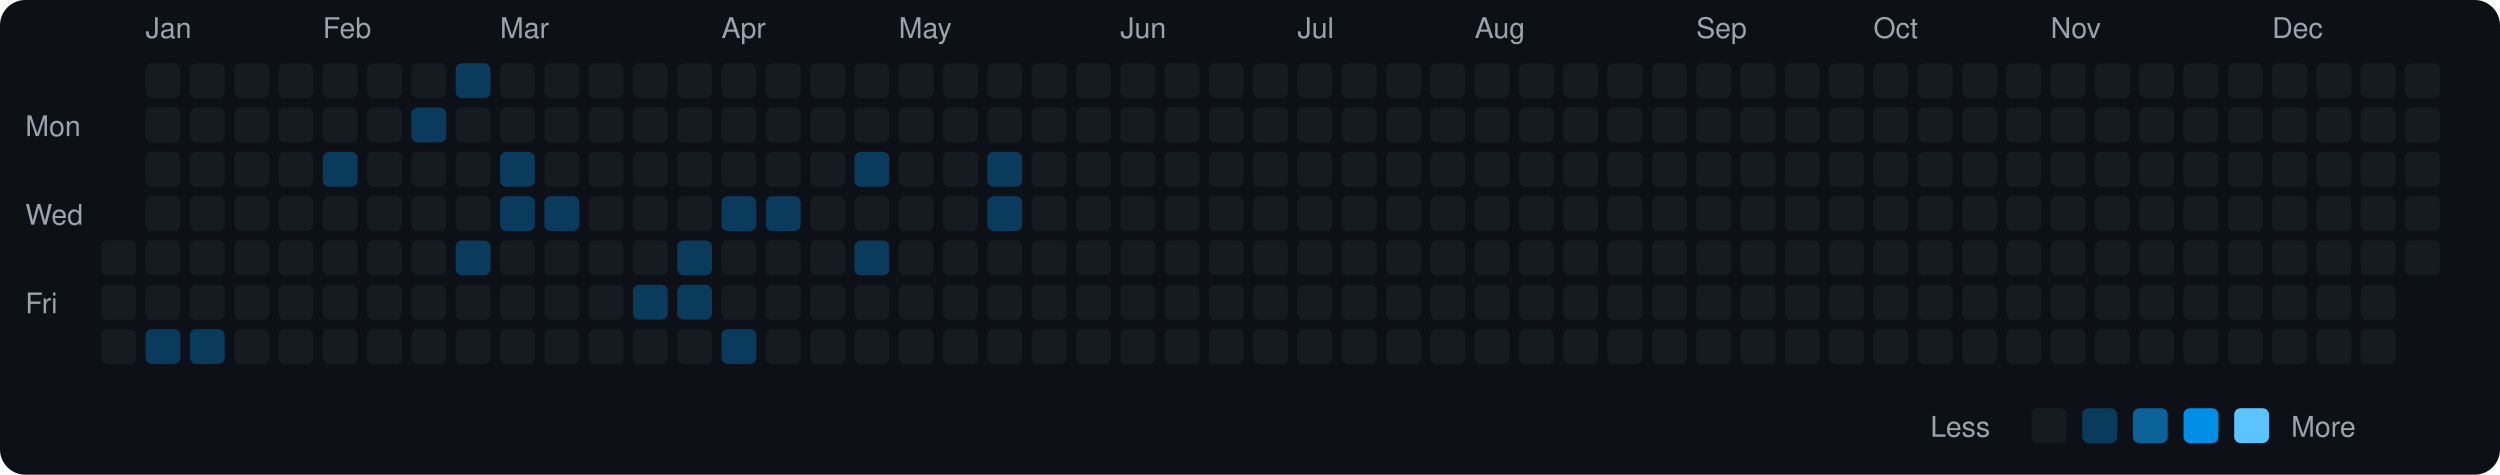
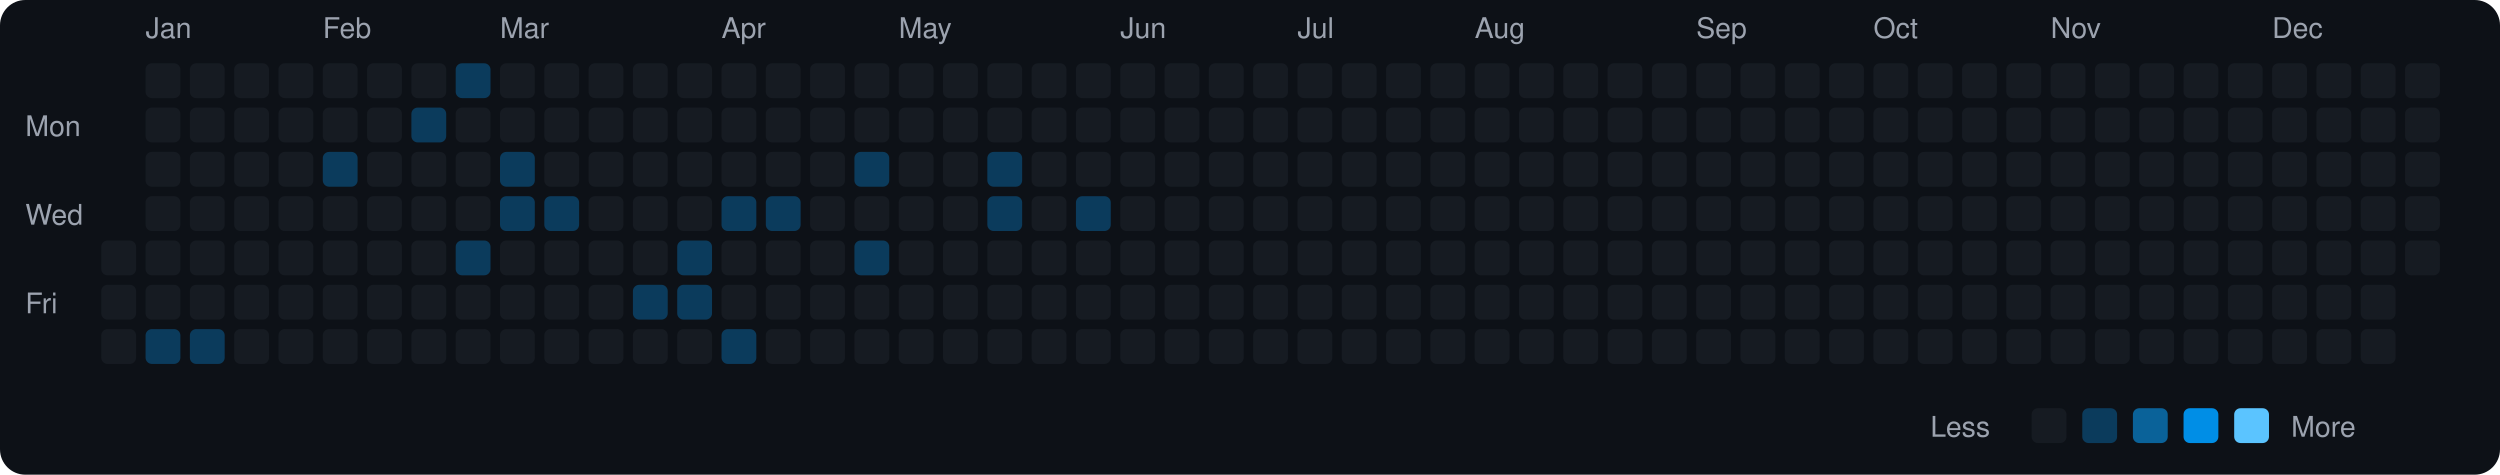
<svg xmlns="http://www.w3.org/2000/svg" viewBox="0 0 790 150" width="790" height="150">
  <rect width="790" height="150" fill="#0d1117" rx="8" ry="8" />
  <text x="8" y="43" fill="#9ca3af" font-size="9" font-family="-apple-system, BlinkMacSystemFont, 'Segoe UI', Helvetica, Arial, sans-serif">Mon</text>
  <text x="8" y="71" fill="#9ca3af" font-size="9" font-family="-apple-system, BlinkMacSystemFont, 'Segoe UI', Helvetica, Arial, sans-serif">Wed</text>
  <text x="8" y="99" fill="#9ca3af" font-size="9" font-family="-apple-system, BlinkMacSystemFont, 'Segoe UI', Helvetica, Arial, sans-serif">Fri</text>
  <rect x="32" y="76" width="11" height="11" rx="2" ry="2" fill="#161b22">
    </rect>
  <rect x="32" y="90" width="11" height="11" rx="2" ry="2" fill="#161b22">
    </rect>
  <rect x="32" y="104" width="11" height="11" rx="2" ry="2" fill="#161b22">
    </rect>
  <text x="46" y="12" fill="#9ca3af" font-size="9" font-family="-apple-system, BlinkMacSystemFont, 'Segoe UI', Helvetica, Arial, sans-serif">Jan</text>
  <rect x="46" y="20" width="11" height="11" rx="2" ry="2" fill="#161b22">
    </rect>
  <rect x="46" y="34" width="11" height="11" rx="2" ry="2" fill="#161b22">
    </rect>
  <rect x="46" y="48" width="11" height="11" rx="2" ry="2" fill="#161b22">
    </rect>
  <rect x="46" y="62" width="11" height="11" rx="2" ry="2" fill="#161b22">
    </rect>
  <rect x="46" y="76" width="11" height="11" rx="2" ry="2" fill="#161b22">
    </rect>
  <rect x="46" y="90" width="11" height="11" rx="2" ry="2" fill="#161b22">
    </rect>
  <rect x="46" y="104" width="11" height="11" rx="2" ry="2" fill="#0b3b5c">
    </rect>
  <rect x="60" y="20" width="11" height="11" rx="2" ry="2" fill="#161b22">
    </rect>
  <rect x="60" y="34" width="11" height="11" rx="2" ry="2" fill="#161b22">
    </rect>
  <rect x="60" y="48" width="11" height="11" rx="2" ry="2" fill="#161b22">
    </rect>
  <rect x="60" y="62" width="11" height="11" rx="2" ry="2" fill="#161b22">
    </rect>
  <rect x="60" y="76" width="11" height="11" rx="2" ry="2" fill="#161b22">
    </rect>
  <rect x="60" y="90" width="11" height="11" rx="2" ry="2" fill="#161b22">
    </rect>
  <rect x="60" y="104" width="11" height="11" rx="2" ry="2" fill="#0b3b5c">
    </rect>
  <rect x="74" y="20" width="11" height="11" rx="2" ry="2" fill="#161b22">
    </rect>
  <rect x="74" y="34" width="11" height="11" rx="2" ry="2" fill="#161b22">
    </rect>
  <rect x="74" y="48" width="11" height="11" rx="2" ry="2" fill="#161b22">
    </rect>
  <rect x="74" y="62" width="11" height="11" rx="2" ry="2" fill="#161b22">
    </rect>
  <rect x="74" y="76" width="11" height="11" rx="2" ry="2" fill="#161b22">
    </rect>
  <rect x="74" y="90" width="11" height="11" rx="2" ry="2" fill="#161b22">
    </rect>
  <rect x="74" y="104" width="11" height="11" rx="2" ry="2" fill="#161b22">
    </rect>
  <rect x="88" y="20" width="11" height="11" rx="2" ry="2" fill="#161b22">
    </rect>
  <rect x="88" y="34" width="11" height="11" rx="2" ry="2" fill="#161b22">
    </rect>
  <rect x="88" y="48" width="11" height="11" rx="2" ry="2" fill="#161b22">
    </rect>
  <rect x="88" y="62" width="11" height="11" rx="2" ry="2" fill="#161b22">
    </rect>
  <rect x="88" y="76" width="11" height="11" rx="2" ry="2" fill="#161b22">
    </rect>
  <rect x="88" y="90" width="11" height="11" rx="2" ry="2" fill="#161b22">
    </rect>
  <rect x="88" y="104" width="11" height="11" rx="2" ry="2" fill="#161b22">
    </rect>
  <text x="102" y="12" fill="#9ca3af" font-size="9" font-family="-apple-system, BlinkMacSystemFont, 'Segoe UI', Helvetica, Arial, sans-serif">Feb</text>
  <rect x="102" y="20" width="11" height="11" rx="2" ry="2" fill="#161b22">
    </rect>
  <rect x="102" y="34" width="11" height="11" rx="2" ry="2" fill="#161b22">
    </rect>
  <rect x="102" y="48" width="11" height="11" rx="2" ry="2" fill="#0b3b5c">
    </rect>
  <rect x="102" y="62" width="11" height="11" rx="2" ry="2" fill="#161b22">
    </rect>
  <rect x="102" y="76" width="11" height="11" rx="2" ry="2" fill="#161b22">
    </rect>
  <rect x="102" y="90" width="11" height="11" rx="2" ry="2" fill="#161b22">
    </rect>
  <rect x="102" y="104" width="11" height="11" rx="2" ry="2" fill="#161b22">
    </rect>
  <rect x="116" y="20" width="11" height="11" rx="2" ry="2" fill="#161b22">
    </rect>
  <rect x="116" y="34" width="11" height="11" rx="2" ry="2" fill="#161b22">
    </rect>
  <rect x="116" y="48" width="11" height="11" rx="2" ry="2" fill="#161b22">
    </rect>
  <rect x="116" y="62" width="11" height="11" rx="2" ry="2" fill="#161b22">
    </rect>
  <rect x="116" y="76" width="11" height="11" rx="2" ry="2" fill="#161b22">
    </rect>
  <rect x="116" y="90" width="11" height="11" rx="2" ry="2" fill="#161b22">
    </rect>
  <rect x="116" y="104" width="11" height="11" rx="2" ry="2" fill="#161b22">
    </rect>
  <rect x="130" y="20" width="11" height="11" rx="2" ry="2" fill="#161b22">
    </rect>
  <rect x="130" y="34" width="11" height="11" rx="2" ry="2" fill="#0b3b5c">
    </rect>
  <rect x="130" y="48" width="11" height="11" rx="2" ry="2" fill="#161b22">
    </rect>
  <rect x="130" y="62" width="11" height="11" rx="2" ry="2" fill="#161b22">
    </rect>
  <rect x="130" y="76" width="11" height="11" rx="2" ry="2" fill="#161b22">
    </rect>
  <rect x="130" y="90" width="11" height="11" rx="2" ry="2" fill="#161b22">
    </rect>
  <rect x="130" y="104" width="11" height="11" rx="2" ry="2" fill="#161b22">
    </rect>
  <rect x="144" y="20" width="11" height="11" rx="2" ry="2" fill="#0b3b5c">
    </rect>
  <rect x="144" y="34" width="11" height="11" rx="2" ry="2" fill="#161b22">
    </rect>
  <rect x="144" y="48" width="11" height="11" rx="2" ry="2" fill="#161b22">
    </rect>
  <rect x="144" y="62" width="11" height="11" rx="2" ry="2" fill="#161b22">
    </rect>
  <rect x="144" y="76" width="11" height="11" rx="2" ry="2" fill="#0b3b5c">
    </rect>
  <rect x="144" y="90" width="11" height="11" rx="2" ry="2" fill="#161b22">
    </rect>
  <rect x="144" y="104" width="11" height="11" rx="2" ry="2" fill="#161b22">
    </rect>
  <text x="158" y="12" fill="#9ca3af" font-size="9" font-family="-apple-system, BlinkMacSystemFont, 'Segoe UI', Helvetica, Arial, sans-serif">Mar</text>
  <rect x="158" y="20" width="11" height="11" rx="2" ry="2" fill="#161b22">
    </rect>
  <rect x="158" y="34" width="11" height="11" rx="2" ry="2" fill="#161b22">
    </rect>
  <rect x="158" y="48" width="11" height="11" rx="2" ry="2" fill="#0b3b5c">
    </rect>
  <rect x="158" y="62" width="11" height="11" rx="2" ry="2" fill="#0b3b5c">
    </rect>
  <rect x="158" y="76" width="11" height="11" rx="2" ry="2" fill="#161b22">
    </rect>
  <rect x="158" y="90" width="11" height="11" rx="2" ry="2" fill="#161b22">
    </rect>
  <rect x="158" y="104" width="11" height="11" rx="2" ry="2" fill="#161b22">
    </rect>
  <rect x="172" y="20" width="11" height="11" rx="2" ry="2" fill="#161b22">
    </rect>
  <rect x="172" y="34" width="11" height="11" rx="2" ry="2" fill="#161b22">
    </rect>
  <rect x="172" y="48" width="11" height="11" rx="2" ry="2" fill="#161b22">
    </rect>
  <rect x="172" y="62" width="11" height="11" rx="2" ry="2" fill="#0b3b5c">
    </rect>
  <rect x="172" y="76" width="11" height="11" rx="2" ry="2" fill="#161b22">
    </rect>
  <rect x="172" y="90" width="11" height="11" rx="2" ry="2" fill="#161b22">
    </rect>
  <rect x="172" y="104" width="11" height="11" rx="2" ry="2" fill="#161b22">
    </rect>
  <rect x="186" y="20" width="11" height="11" rx="2" ry="2" fill="#161b22">
    </rect>
  <rect x="186" y="34" width="11" height="11" rx="2" ry="2" fill="#161b22">
    </rect>
  <rect x="186" y="48" width="11" height="11" rx="2" ry="2" fill="#161b22">
    </rect>
  <rect x="186" y="62" width="11" height="11" rx="2" ry="2" fill="#161b22">
    </rect>
  <rect x="186" y="76" width="11" height="11" rx="2" ry="2" fill="#161b22">
    </rect>
  <rect x="186" y="90" width="11" height="11" rx="2" ry="2" fill="#161b22">
    </rect>
  <rect x="186" y="104" width="11" height="11" rx="2" ry="2" fill="#161b22">
    </rect>
  <rect x="200" y="20" width="11" height="11" rx="2" ry="2" fill="#161b22">
    </rect>
  <rect x="200" y="34" width="11" height="11" rx="2" ry="2" fill="#161b22">
    </rect>
  <rect x="200" y="48" width="11" height="11" rx="2" ry="2" fill="#161b22">
    </rect>
  <rect x="200" y="62" width="11" height="11" rx="2" ry="2" fill="#161b22">
    </rect>
  <rect x="200" y="76" width="11" height="11" rx="2" ry="2" fill="#161b22">
    </rect>
  <rect x="200" y="90" width="11" height="11" rx="2" ry="2" fill="#0b3b5c">
    </rect>
  <rect x="200" y="104" width="11" height="11" rx="2" ry="2" fill="#161b22">
    </rect>
  <rect x="214" y="20" width="11" height="11" rx="2" ry="2" fill="#161b22">
    </rect>
  <rect x="214" y="34" width="11" height="11" rx="2" ry="2" fill="#161b22">
    </rect>
  <rect x="214" y="48" width="11" height="11" rx="2" ry="2" fill="#161b22">
    </rect>
  <rect x="214" y="62" width="11" height="11" rx="2" ry="2" fill="#161b22">
    </rect>
  <rect x="214" y="76" width="11" height="11" rx="2" ry="2" fill="#0b3b5c">
    </rect>
  <rect x="214" y="90" width="11" height="11" rx="2" ry="2" fill="#0b3b5c">
    </rect>
  <rect x="214" y="104" width="11" height="11" rx="2" ry="2" fill="#161b22">
    </rect>
  <text x="228" y="12" fill="#9ca3af" font-size="9" font-family="-apple-system, BlinkMacSystemFont, 'Segoe UI', Helvetica, Arial, sans-serif">Apr</text>
  <rect x="228" y="20" width="11" height="11" rx="2" ry="2" fill="#161b22">
    </rect>
  <rect x="228" y="34" width="11" height="11" rx="2" ry="2" fill="#161b22">
    </rect>
  <rect x="228" y="48" width="11" height="11" rx="2" ry="2" fill="#161b22">
    </rect>
  <rect x="228" y="62" width="11" height="11" rx="2" ry="2" fill="#0b3b5c">
    </rect>
  <rect x="228" y="76" width="11" height="11" rx="2" ry="2" fill="#161b22">
    </rect>
  <rect x="228" y="90" width="11" height="11" rx="2" ry="2" fill="#161b22">
    </rect>
  <rect x="228" y="104" width="11" height="11" rx="2" ry="2" fill="#0b3b5c">
    </rect>
  <rect x="242" y="20" width="11" height="11" rx="2" ry="2" fill="#161b22">
    </rect>
  <rect x="242" y="34" width="11" height="11" rx="2" ry="2" fill="#161b22">
    </rect>
  <rect x="242" y="48" width="11" height="11" rx="2" ry="2" fill="#161b22">
    </rect>
  <rect x="242" y="62" width="11" height="11" rx="2" ry="2" fill="#0b3b5c">
    </rect>
  <rect x="242" y="76" width="11" height="11" rx="2" ry="2" fill="#161b22">
    </rect>
  <rect x="242" y="90" width="11" height="11" rx="2" ry="2" fill="#161b22">
    </rect>
  <rect x="242" y="104" width="11" height="11" rx="2" ry="2" fill="#161b22">
    </rect>
  <rect x="256" y="20" width="11" height="11" rx="2" ry="2" fill="#161b22">
    </rect>
  <rect x="256" y="34" width="11" height="11" rx="2" ry="2" fill="#161b22">
    </rect>
  <rect x="256" y="48" width="11" height="11" rx="2" ry="2" fill="#161b22">
    </rect>
  <rect x="256" y="62" width="11" height="11" rx="2" ry="2" fill="#161b22">
    </rect>
  <rect x="256" y="76" width="11" height="11" rx="2" ry="2" fill="#161b22">
    </rect>
  <rect x="256" y="90" width="11" height="11" rx="2" ry="2" fill="#161b22">
    </rect>
  <rect x="256" y="104" width="11" height="11" rx="2" ry="2" fill="#161b22">
    </rect>
  <rect x="270" y="20" width="11" height="11" rx="2" ry="2" fill="#161b22">
    </rect>
  <rect x="270" y="34" width="11" height="11" rx="2" ry="2" fill="#161b22">
    </rect>
  <rect x="270" y="48" width="11" height="11" rx="2" ry="2" fill="#0b3b5c">
    </rect>
  <rect x="270" y="62" width="11" height="11" rx="2" ry="2" fill="#161b22">
    </rect>
  <rect x="270" y="76" width="11" height="11" rx="2" ry="2" fill="#0b3b5c">
    </rect>
  <rect x="270" y="90" width="11" height="11" rx="2" ry="2" fill="#161b22">
    </rect>
  <rect x="270" y="104" width="11" height="11" rx="2" ry="2" fill="#161b22">
    </rect>
  <text x="284" y="12" fill="#9ca3af" font-size="9" font-family="-apple-system, BlinkMacSystemFont, 'Segoe UI', Helvetica, Arial, sans-serif">May</text>
  <rect x="284" y="20" width="11" height="11" rx="2" ry="2" fill="#161b22">
    </rect>
  <rect x="284" y="34" width="11" height="11" rx="2" ry="2" fill="#161b22">
    </rect>
  <rect x="284" y="48" width="11" height="11" rx="2" ry="2" fill="#161b22">
    </rect>
  <rect x="284" y="62" width="11" height="11" rx="2" ry="2" fill="#161b22">
    </rect>
  <rect x="284" y="76" width="11" height="11" rx="2" ry="2" fill="#161b22">
    </rect>
  <rect x="284" y="90" width="11" height="11" rx="2" ry="2" fill="#161b22">
    </rect>
  <rect x="284" y="104" width="11" height="11" rx="2" ry="2" fill="#161b22">
    </rect>
  <rect x="298" y="20" width="11" height="11" rx="2" ry="2" fill="#161b22">
    </rect>
  <rect x="298" y="34" width="11" height="11" rx="2" ry="2" fill="#161b22">
    </rect>
  <rect x="298" y="48" width="11" height="11" rx="2" ry="2" fill="#161b22">
    </rect>
  <rect x="298" y="62" width="11" height="11" rx="2" ry="2" fill="#161b22">
    </rect>
  <rect x="298" y="76" width="11" height="11" rx="2" ry="2" fill="#161b22">
    </rect>
  <rect x="298" y="90" width="11" height="11" rx="2" ry="2" fill="#161b22">
    </rect>
  <rect x="298" y="104" width="11" height="11" rx="2" ry="2" fill="#161b22">
    </rect>
  <rect x="312" y="20" width="11" height="11" rx="2" ry="2" fill="#161b22">
    </rect>
  <rect x="312" y="34" width="11" height="11" rx="2" ry="2" fill="#161b22">
    </rect>
  <rect x="312" y="48" width="11" height="11" rx="2" ry="2" fill="#0b3b5c">
    </rect>
  <rect x="312" y="62" width="11" height="11" rx="2" ry="2" fill="#0b3b5c">
    </rect>
  <rect x="312" y="76" width="11" height="11" rx="2" ry="2" fill="#161b22">
    </rect>
  <rect x="312" y="90" width="11" height="11" rx="2" ry="2" fill="#161b22">
    </rect>
  <rect x="312" y="104" width="11" height="11" rx="2" ry="2" fill="#161b22">
    </rect>
  <rect x="326" y="20" width="11" height="11" rx="2" ry="2" fill="#161b22">
    </rect>
  <rect x="326" y="34" width="11" height="11" rx="2" ry="2" fill="#161b22">
    </rect>
  <rect x="326" y="48" width="11" height="11" rx="2" ry="2" fill="#161b22">
    </rect>
  <rect x="326" y="62" width="11" height="11" rx="2" ry="2" fill="#161b22">
    </rect>
  <rect x="326" y="76" width="11" height="11" rx="2" ry="2" fill="#161b22">
    </rect>
  <rect x="326" y="90" width="11" height="11" rx="2" ry="2" fill="#161b22">
    </rect>
  <rect x="326" y="104" width="11" height="11" rx="2" ry="2" fill="#161b22">
    </rect>
  <rect x="340" y="20" width="11" height="11" rx="2" ry="2" fill="#161b22">
    </rect>
  <rect x="340" y="34" width="11" height="11" rx="2" ry="2" fill="#161b22">
    </rect>
  <rect x="340" y="48" width="11" height="11" rx="2" ry="2" fill="#161b22">
    </rect>
-   <rect x="340" y="62" width="11" height="11" rx="2" ry="2" fill="#161b22">
+   <rect x="340" y="62" width="11" height="11" rx="2" ry="2" fill="#0b3b5c">
    </rect>
  <rect x="340" y="76" width="11" height="11" rx="2" ry="2" fill="#161b22">
    </rect>
  <rect x="340" y="90" width="11" height="11" rx="2" ry="2" fill="#161b22">
    </rect>
  <rect x="340" y="104" width="11" height="11" rx="2" ry="2" fill="#161b22">
    </rect>
  <text x="354" y="12" fill="#9ca3af" font-size="9" font-family="-apple-system, BlinkMacSystemFont, 'Segoe UI', Helvetica, Arial, sans-serif">Jun</text>
  <rect x="354" y="20" width="11" height="11" rx="2" ry="2" fill="#161b22">
    </rect>
  <rect x="354" y="34" width="11" height="11" rx="2" ry="2" fill="#161b22">
    </rect>
  <rect x="354" y="48" width="11" height="11" rx="2" ry="2" fill="#161b22">
    </rect>
  <rect x="354" y="62" width="11" height="11" rx="2" ry="2" fill="#161b22">
    </rect>
  <rect x="354" y="76" width="11" height="11" rx="2" ry="2" fill="#161b22">
    </rect>
  <rect x="354" y="90" width="11" height="11" rx="2" ry="2" fill="#161b22">
    </rect>
  <rect x="354" y="104" width="11" height="11" rx="2" ry="2" fill="#161b22">
    </rect>
  <rect x="368" y="20" width="11" height="11" rx="2" ry="2" fill="#161b22">
    </rect>
  <rect x="368" y="34" width="11" height="11" rx="2" ry="2" fill="#161b22">
    </rect>
  <rect x="368" y="48" width="11" height="11" rx="2" ry="2" fill="#161b22">
    </rect>
  <rect x="368" y="62" width="11" height="11" rx="2" ry="2" fill="#161b22">
    </rect>
  <rect x="368" y="76" width="11" height="11" rx="2" ry="2" fill="#161b22">
    </rect>
  <rect x="368" y="90" width="11" height="11" rx="2" ry="2" fill="#161b22">
    </rect>
  <rect x="368" y="104" width="11" height="11" rx="2" ry="2" fill="#161b22">
    </rect>
  <rect x="382" y="20" width="11" height="11" rx="2" ry="2" fill="#161b22">
    </rect>
  <rect x="382" y="34" width="11" height="11" rx="2" ry="2" fill="#161b22">
    </rect>
  <rect x="382" y="48" width="11" height="11" rx="2" ry="2" fill="#161b22">
    </rect>
  <rect x="382" y="62" width="11" height="11" rx="2" ry="2" fill="#161b22">
    </rect>
  <rect x="382" y="76" width="11" height="11" rx="2" ry="2" fill="#161b22">
    </rect>
  <rect x="382" y="90" width="11" height="11" rx="2" ry="2" fill="#161b22">
    </rect>
  <rect x="382" y="104" width="11" height="11" rx="2" ry="2" fill="#161b22">
    </rect>
  <rect x="396" y="20" width="11" height="11" rx="2" ry="2" fill="#161b22">
    </rect>
  <rect x="396" y="34" width="11" height="11" rx="2" ry="2" fill="#161b22">
    </rect>
  <rect x="396" y="48" width="11" height="11" rx="2" ry="2" fill="#161b22">
    </rect>
  <rect x="396" y="62" width="11" height="11" rx="2" ry="2" fill="#161b22">
    </rect>
  <rect x="396" y="76" width="11" height="11" rx="2" ry="2" fill="#161b22">
    </rect>
  <rect x="396" y="90" width="11" height="11" rx="2" ry="2" fill="#161b22">
    </rect>
  <rect x="396" y="104" width="11" height="11" rx="2" ry="2" fill="#161b22">
    </rect>
  <text x="410" y="12" fill="#9ca3af" font-size="9" font-family="-apple-system, BlinkMacSystemFont, 'Segoe UI', Helvetica, Arial, sans-serif">Jul</text>
  <rect x="410" y="20" width="11" height="11" rx="2" ry="2" fill="#161b22">
    </rect>
  <rect x="410" y="34" width="11" height="11" rx="2" ry="2" fill="#161b22">
    </rect>
  <rect x="410" y="48" width="11" height="11" rx="2" ry="2" fill="#161b22">
    </rect>
  <rect x="410" y="62" width="11" height="11" rx="2" ry="2" fill="#161b22">
    </rect>
  <rect x="410" y="76" width="11" height="11" rx="2" ry="2" fill="#161b22">
    </rect>
  <rect x="410" y="90" width="11" height="11" rx="2" ry="2" fill="#161b22">
    </rect>
  <rect x="410" y="104" width="11" height="11" rx="2" ry="2" fill="#161b22">
    </rect>
  <rect x="424" y="20" width="11" height="11" rx="2" ry="2" fill="#161b22">
    </rect>
  <rect x="424" y="34" width="11" height="11" rx="2" ry="2" fill="#161b22">
    </rect>
  <rect x="424" y="48" width="11" height="11" rx="2" ry="2" fill="#161b22">
    </rect>
  <rect x="424" y="62" width="11" height="11" rx="2" ry="2" fill="#161b22">
    </rect>
  <rect x="424" y="76" width="11" height="11" rx="2" ry="2" fill="#161b22">
    </rect>
  <rect x="424" y="90" width="11" height="11" rx="2" ry="2" fill="#161b22">
    </rect>
  <rect x="424" y="104" width="11" height="11" rx="2" ry="2" fill="#161b22">
    </rect>
  <rect x="438" y="20" width="11" height="11" rx="2" ry="2" fill="#161b22">
    </rect>
  <rect x="438" y="34" width="11" height="11" rx="2" ry="2" fill="#161b22">
    </rect>
  <rect x="438" y="48" width="11" height="11" rx="2" ry="2" fill="#161b22">
    </rect>
  <rect x="438" y="62" width="11" height="11" rx="2" ry="2" fill="#161b22">
    </rect>
  <rect x="438" y="76" width="11" height="11" rx="2" ry="2" fill="#161b22">
    </rect>
  <rect x="438" y="90" width="11" height="11" rx="2" ry="2" fill="#161b22">
    </rect>
  <rect x="438" y="104" width="11" height="11" rx="2" ry="2" fill="#161b22">
    </rect>
  <rect x="452" y="20" width="11" height="11" rx="2" ry="2" fill="#161b22">
    </rect>
  <rect x="452" y="34" width="11" height="11" rx="2" ry="2" fill="#161b22">
    </rect>
  <rect x="452" y="48" width="11" height="11" rx="2" ry="2" fill="#161b22">
    </rect>
  <rect x="452" y="62" width="11" height="11" rx="2" ry="2" fill="#161b22">
    </rect>
  <rect x="452" y="76" width="11" height="11" rx="2" ry="2" fill="#161b22">
    </rect>
  <rect x="452" y="90" width="11" height="11" rx="2" ry="2" fill="#161b22">
    </rect>
  <rect x="452" y="104" width="11" height="11" rx="2" ry="2" fill="#161b22">
    </rect>
  <text x="466" y="12" fill="#9ca3af" font-size="9" font-family="-apple-system, BlinkMacSystemFont, 'Segoe UI', Helvetica, Arial, sans-serif">Aug</text>
  <rect x="466" y="20" width="11" height="11" rx="2" ry="2" fill="#161b22">
    </rect>
  <rect x="466" y="34" width="11" height="11" rx="2" ry="2" fill="#161b22">
    </rect>
  <rect x="466" y="48" width="11" height="11" rx="2" ry="2" fill="#161b22">
    </rect>
  <rect x="466" y="62" width="11" height="11" rx="2" ry="2" fill="#161b22">
    </rect>
  <rect x="466" y="76" width="11" height="11" rx="2" ry="2" fill="#161b22">
    </rect>
  <rect x="466" y="90" width="11" height="11" rx="2" ry="2" fill="#161b22">
    </rect>
  <rect x="466" y="104" width="11" height="11" rx="2" ry="2" fill="#161b22">
    </rect>
  <rect x="480" y="20" width="11" height="11" rx="2" ry="2" fill="#161b22">
    </rect>
  <rect x="480" y="34" width="11" height="11" rx="2" ry="2" fill="#161b22">
    </rect>
  <rect x="480" y="48" width="11" height="11" rx="2" ry="2" fill="#161b22">
    </rect>
  <rect x="480" y="62" width="11" height="11" rx="2" ry="2" fill="#161b22">
    </rect>
  <rect x="480" y="76" width="11" height="11" rx="2" ry="2" fill="#161b22">
    </rect>
  <rect x="480" y="90" width="11" height="11" rx="2" ry="2" fill="#161b22">
    </rect>
  <rect x="480" y="104" width="11" height="11" rx="2" ry="2" fill="#161b22">
    </rect>
  <rect x="494" y="20" width="11" height="11" rx="2" ry="2" fill="#161b22">
    </rect>
  <rect x="494" y="34" width="11" height="11" rx="2" ry="2" fill="#161b22">
    </rect>
  <rect x="494" y="48" width="11" height="11" rx="2" ry="2" fill="#161b22">
    </rect>
  <rect x="494" y="62" width="11" height="11" rx="2" ry="2" fill="#161b22">
    </rect>
  <rect x="494" y="76" width="11" height="11" rx="2" ry="2" fill="#161b22">
    </rect>
  <rect x="494" y="90" width="11" height="11" rx="2" ry="2" fill="#161b22">
    </rect>
  <rect x="494" y="104" width="11" height="11" rx="2" ry="2" fill="#161b22">
    </rect>
  <rect x="508" y="20" width="11" height="11" rx="2" ry="2" fill="#161b22">
    </rect>
  <rect x="508" y="34" width="11" height="11" rx="2" ry="2" fill="#161b22">
    </rect>
  <rect x="508" y="48" width="11" height="11" rx="2" ry="2" fill="#161b22">
    </rect>
  <rect x="508" y="62" width="11" height="11" rx="2" ry="2" fill="#161b22">
    </rect>
  <rect x="508" y="76" width="11" height="11" rx="2" ry="2" fill="#161b22">
    </rect>
  <rect x="508" y="90" width="11" height="11" rx="2" ry="2" fill="#161b22">
    </rect>
  <rect x="508" y="104" width="11" height="11" rx="2" ry="2" fill="#161b22">
    </rect>
  <rect x="522" y="20" width="11" height="11" rx="2" ry="2" fill="#161b22">
    </rect>
  <rect x="522" y="34" width="11" height="11" rx="2" ry="2" fill="#161b22">
    </rect>
  <rect x="522" y="48" width="11" height="11" rx="2" ry="2" fill="#161b22">
    </rect>
  <rect x="522" y="62" width="11" height="11" rx="2" ry="2" fill="#161b22">
    </rect>
  <rect x="522" y="76" width="11" height="11" rx="2" ry="2" fill="#161b22">
    </rect>
  <rect x="522" y="90" width="11" height="11" rx="2" ry="2" fill="#161b22">
    </rect>
  <rect x="522" y="104" width="11" height="11" rx="2" ry="2" fill="#161b22">
    </rect>
  <text x="536" y="12" fill="#9ca3af" font-size="9" font-family="-apple-system, BlinkMacSystemFont, 'Segoe UI', Helvetica, Arial, sans-serif">Sep</text>
  <rect x="536" y="20" width="11" height="11" rx="2" ry="2" fill="#161b22">
    </rect>
  <rect x="536" y="34" width="11" height="11" rx="2" ry="2" fill="#161b22">
    </rect>
  <rect x="536" y="48" width="11" height="11" rx="2" ry="2" fill="#161b22">
    </rect>
  <rect x="536" y="62" width="11" height="11" rx="2" ry="2" fill="#161b22">
    </rect>
  <rect x="536" y="76" width="11" height="11" rx="2" ry="2" fill="#161b22">
    </rect>
  <rect x="536" y="90" width="11" height="11" rx="2" ry="2" fill="#161b22">
    </rect>
  <rect x="536" y="104" width="11" height="11" rx="2" ry="2" fill="#161b22">
    </rect>
  <rect x="550" y="20" width="11" height="11" rx="2" ry="2" fill="#161b22">
    </rect>
  <rect x="550" y="34" width="11" height="11" rx="2" ry="2" fill="#161b22">
    </rect>
  <rect x="550" y="48" width="11" height="11" rx="2" ry="2" fill="#161b22">
    </rect>
  <rect x="550" y="62" width="11" height="11" rx="2" ry="2" fill="#161b22">
    </rect>
  <rect x="550" y="76" width="11" height="11" rx="2" ry="2" fill="#161b22">
    </rect>
  <rect x="550" y="90" width="11" height="11" rx="2" ry="2" fill="#161b22">
    </rect>
  <rect x="550" y="104" width="11" height="11" rx="2" ry="2" fill="#161b22">
    </rect>
  <rect x="564" y="20" width="11" height="11" rx="2" ry="2" fill="#161b22">
    </rect>
  <rect x="564" y="34" width="11" height="11" rx="2" ry="2" fill="#161b22">
    </rect>
  <rect x="564" y="48" width="11" height="11" rx="2" ry="2" fill="#161b22">
    </rect>
  <rect x="564" y="62" width="11" height="11" rx="2" ry="2" fill="#161b22">
    </rect>
  <rect x="564" y="76" width="11" height="11" rx="2" ry="2" fill="#161b22">
    </rect>
  <rect x="564" y="90" width="11" height="11" rx="2" ry="2" fill="#161b22">
    </rect>
  <rect x="564" y="104" width="11" height="11" rx="2" ry="2" fill="#161b22">
    </rect>
  <rect x="578" y="20" width="11" height="11" rx="2" ry="2" fill="#161b22">
    </rect>
  <rect x="578" y="34" width="11" height="11" rx="2" ry="2" fill="#161b22">
    </rect>
  <rect x="578" y="48" width="11" height="11" rx="2" ry="2" fill="#161b22">
    </rect>
  <rect x="578" y="62" width="11" height="11" rx="2" ry="2" fill="#161b22">
    </rect>
  <rect x="578" y="76" width="11" height="11" rx="2" ry="2" fill="#161b22">
    </rect>
  <rect x="578" y="90" width="11" height="11" rx="2" ry="2" fill="#161b22">
    </rect>
  <rect x="578" y="104" width="11" height="11" rx="2" ry="2" fill="#161b22">
    </rect>
  <text x="592" y="12" fill="#9ca3af" font-size="9" font-family="-apple-system, BlinkMacSystemFont, 'Segoe UI', Helvetica, Arial, sans-serif">Oct</text>
  <rect x="592" y="20" width="11" height="11" rx="2" ry="2" fill="#161b22">
    </rect>
  <rect x="592" y="34" width="11" height="11" rx="2" ry="2" fill="#161b22">
    </rect>
  <rect x="592" y="48" width="11" height="11" rx="2" ry="2" fill="#161b22">
    </rect>
  <rect x="592" y="62" width="11" height="11" rx="2" ry="2" fill="#161b22">
    </rect>
  <rect x="592" y="76" width="11" height="11" rx="2" ry="2" fill="#161b22">
    </rect>
  <rect x="592" y="90" width="11" height="11" rx="2" ry="2" fill="#161b22">
    </rect>
  <rect x="592" y="104" width="11" height="11" rx="2" ry="2" fill="#161b22">
    </rect>
  <rect x="606" y="20" width="11" height="11" rx="2" ry="2" fill="#161b22">
    </rect>
  <rect x="606" y="34" width="11" height="11" rx="2" ry="2" fill="#161b22">
    </rect>
  <rect x="606" y="48" width="11" height="11" rx="2" ry="2" fill="#161b22">
    </rect>
  <rect x="606" y="62" width="11" height="11" rx="2" ry="2" fill="#161b22">
    </rect>
  <rect x="606" y="76" width="11" height="11" rx="2" ry="2" fill="#161b22">
    </rect>
  <rect x="606" y="90" width="11" height="11" rx="2" ry="2" fill="#161b22">
    </rect>
  <rect x="606" y="104" width="11" height="11" rx="2" ry="2" fill="#161b22">
    </rect>
  <rect x="620" y="20" width="11" height="11" rx="2" ry="2" fill="#161b22">
    </rect>
  <rect x="620" y="34" width="11" height="11" rx="2" ry="2" fill="#161b22">
    </rect>
  <rect x="620" y="48" width="11" height="11" rx="2" ry="2" fill="#161b22">
    </rect>
  <rect x="620" y="62" width="11" height="11" rx="2" ry="2" fill="#161b22">
    </rect>
  <rect x="620" y="76" width="11" height="11" rx="2" ry="2" fill="#161b22">
    </rect>
  <rect x="620" y="90" width="11" height="11" rx="2" ry="2" fill="#161b22">
    </rect>
  <rect x="620" y="104" width="11" height="11" rx="2" ry="2" fill="#161b22">
    </rect>
  <rect x="634" y="20" width="11" height="11" rx="2" ry="2" fill="#161b22">
    </rect>
  <rect x="634" y="34" width="11" height="11" rx="2" ry="2" fill="#161b22">
    </rect>
  <rect x="634" y="48" width="11" height="11" rx="2" ry="2" fill="#161b22">
    </rect>
  <rect x="634" y="62" width="11" height="11" rx="2" ry="2" fill="#161b22">
    </rect>
  <rect x="634" y="76" width="11" height="11" rx="2" ry="2" fill="#161b22">
    </rect>
  <rect x="634" y="90" width="11" height="11" rx="2" ry="2" fill="#161b22">
    </rect>
  <rect x="634" y="104" width="11" height="11" rx="2" ry="2" fill="#161b22">
    </rect>
  <text x="648" y="12" fill="#9ca3af" font-size="9" font-family="-apple-system, BlinkMacSystemFont, 'Segoe UI', Helvetica, Arial, sans-serif">Nov</text>
  <rect x="648" y="20" width="11" height="11" rx="2" ry="2" fill="#161b22">
    </rect>
  <rect x="648" y="34" width="11" height="11" rx="2" ry="2" fill="#161b22">
    </rect>
  <rect x="648" y="48" width="11" height="11" rx="2" ry="2" fill="#161b22">
    </rect>
  <rect x="648" y="62" width="11" height="11" rx="2" ry="2" fill="#161b22">
    </rect>
  <rect x="648" y="76" width="11" height="11" rx="2" ry="2" fill="#161b22">
    </rect>
  <rect x="648" y="90" width="11" height="11" rx="2" ry="2" fill="#161b22">
    </rect>
  <rect x="648" y="104" width="11" height="11" rx="2" ry="2" fill="#161b22">
    </rect>
  <rect x="662" y="20" width="11" height="11" rx="2" ry="2" fill="#161b22">
    </rect>
  <rect x="662" y="34" width="11" height="11" rx="2" ry="2" fill="#161b22">
    </rect>
  <rect x="662" y="48" width="11" height="11" rx="2" ry="2" fill="#161b22">
    </rect>
  <rect x="662" y="62" width="11" height="11" rx="2" ry="2" fill="#161b22">
    </rect>
  <rect x="662" y="76" width="11" height="11" rx="2" ry="2" fill="#161b22">
    </rect>
  <rect x="662" y="90" width="11" height="11" rx="2" ry="2" fill="#161b22">
    </rect>
  <rect x="662" y="104" width="11" height="11" rx="2" ry="2" fill="#161b22">
    </rect>
  <rect x="676" y="20" width="11" height="11" rx="2" ry="2" fill="#161b22">
    </rect>
  <rect x="676" y="34" width="11" height="11" rx="2" ry="2" fill="#161b22">
    </rect>
  <rect x="676" y="48" width="11" height="11" rx="2" ry="2" fill="#161b22">
    </rect>
  <rect x="676" y="62" width="11" height="11" rx="2" ry="2" fill="#161b22">
    </rect>
  <rect x="676" y="76" width="11" height="11" rx="2" ry="2" fill="#161b22">
    </rect>
  <rect x="676" y="90" width="11" height="11" rx="2" ry="2" fill="#161b22">
    </rect>
  <rect x="676" y="104" width="11" height="11" rx="2" ry="2" fill="#161b22">
    </rect>
  <rect x="690" y="20" width="11" height="11" rx="2" ry="2" fill="#161b22">
    </rect>
  <rect x="690" y="34" width="11" height="11" rx="2" ry="2" fill="#161b22">
    </rect>
  <rect x="690" y="48" width="11" height="11" rx="2" ry="2" fill="#161b22">
    </rect>
  <rect x="690" y="62" width="11" height="11" rx="2" ry="2" fill="#161b22">
    </rect>
  <rect x="690" y="76" width="11" height="11" rx="2" ry="2" fill="#161b22">
    </rect>
  <rect x="690" y="90" width="11" height="11" rx="2" ry="2" fill="#161b22">
    </rect>
  <rect x="690" y="104" width="11" height="11" rx="2" ry="2" fill="#161b22">
    </rect>
  <rect x="704" y="20" width="11" height="11" rx="2" ry="2" fill="#161b22">
    </rect>
  <rect x="704" y="34" width="11" height="11" rx="2" ry="2" fill="#161b22">
    </rect>
  <rect x="704" y="48" width="11" height="11" rx="2" ry="2" fill="#161b22">
    </rect>
  <rect x="704" y="62" width="11" height="11" rx="2" ry="2" fill="#161b22">
    </rect>
  <rect x="704" y="76" width="11" height="11" rx="2" ry="2" fill="#161b22">
    </rect>
  <rect x="704" y="90" width="11" height="11" rx="2" ry="2" fill="#161b22">
    </rect>
  <rect x="704" y="104" width="11" height="11" rx="2" ry="2" fill="#161b22">
    </rect>
  <text x="718" y="12" fill="#9ca3af" font-size="9" font-family="-apple-system, BlinkMacSystemFont, 'Segoe UI', Helvetica, Arial, sans-serif">Dec</text>
  <rect x="718" y="20" width="11" height="11" rx="2" ry="2" fill="#161b22">
    </rect>
  <rect x="718" y="34" width="11" height="11" rx="2" ry="2" fill="#161b22">
    </rect>
  <rect x="718" y="48" width="11" height="11" rx="2" ry="2" fill="#161b22">
    </rect>
  <rect x="718" y="62" width="11" height="11" rx="2" ry="2" fill="#161b22">
    </rect>
  <rect x="718" y="76" width="11" height="11" rx="2" ry="2" fill="#161b22">
    </rect>
  <rect x="718" y="90" width="11" height="11" rx="2" ry="2" fill="#161b22">
    </rect>
  <rect x="718" y="104" width="11" height="11" rx="2" ry="2" fill="#161b22">
    </rect>
  <rect x="732" y="20" width="11" height="11" rx="2" ry="2" fill="#161b22">
    </rect>
  <rect x="732" y="34" width="11" height="11" rx="2" ry="2" fill="#161b22">
    </rect>
  <rect x="732" y="48" width="11" height="11" rx="2" ry="2" fill="#161b22">
    </rect>
  <rect x="732" y="62" width="11" height="11" rx="2" ry="2" fill="#161b22">
    </rect>
  <rect x="732" y="76" width="11" height="11" rx="2" ry="2" fill="#161b22">
    </rect>
  <rect x="732" y="90" width="11" height="11" rx="2" ry="2" fill="#161b22">
    </rect>
  <rect x="732" y="104" width="11" height="11" rx="2" ry="2" fill="#161b22">
    </rect>
  <rect x="746" y="20" width="11" height="11" rx="2" ry="2" fill="#161b22">
    </rect>
  <rect x="746" y="34" width="11" height="11" rx="2" ry="2" fill="#161b22">
    </rect>
  <rect x="746" y="48" width="11" height="11" rx="2" ry="2" fill="#161b22">
    </rect>
  <rect x="746" y="62" width="11" height="11" rx="2" ry="2" fill="#161b22">
    </rect>
  <rect x="746" y="76" width="11" height="11" rx="2" ry="2" fill="#161b22">
    </rect>
  <rect x="746" y="90" width="11" height="11" rx="2" ry="2" fill="#161b22">
    </rect>
  <rect x="746" y="104" width="11" height="11" rx="2" ry="2" fill="#161b22">
    </rect>
  <rect x="760" y="20" width="11" height="11" rx="2" ry="2" fill="#161b22">
    </rect>
  <rect x="760" y="34" width="11" height="11" rx="2" ry="2" fill="#161b22">
    </rect>
  <rect x="760" y="48" width="11" height="11" rx="2" ry="2" fill="#161b22">
    </rect>
  <rect x="760" y="62" width="11" height="11" rx="2" ry="2" fill="#161b22">
    </rect>
  <rect x="760" y="76" width="11" height="11" rx="2" ry="2" fill="#161b22">
    </rect>
  <text x="610" y="138" fill="#9ca3af" font-size="9" font-family="-apple-system, BlinkMacSystemFont, 'Segoe UI', Helvetica, Arial, sans-serif">Less</text>
  <rect x="642" y="129" width="11" height="11" rx="2" ry="2" fill="#161b22" />
  <rect x="658" y="129" width="11" height="11" rx="2" ry="2" fill="#0b3b5c" />
  <rect x="674" y="129" width="11" height="11" rx="2" ry="2" fill="#0a6299" />
  <rect x="690" y="129" width="11" height="11" rx="2" ry="2" fill="#008ee6" />
  <rect x="706" y="129" width="11" height="11" rx="2" ry="2" fill="#5bc4ff" />
  <text x="724" y="138" fill="#9ca3af" font-size="9" font-family="-apple-system, BlinkMacSystemFont, 'Segoe UI', Helvetica, Arial, sans-serif">More</text>
</svg>
